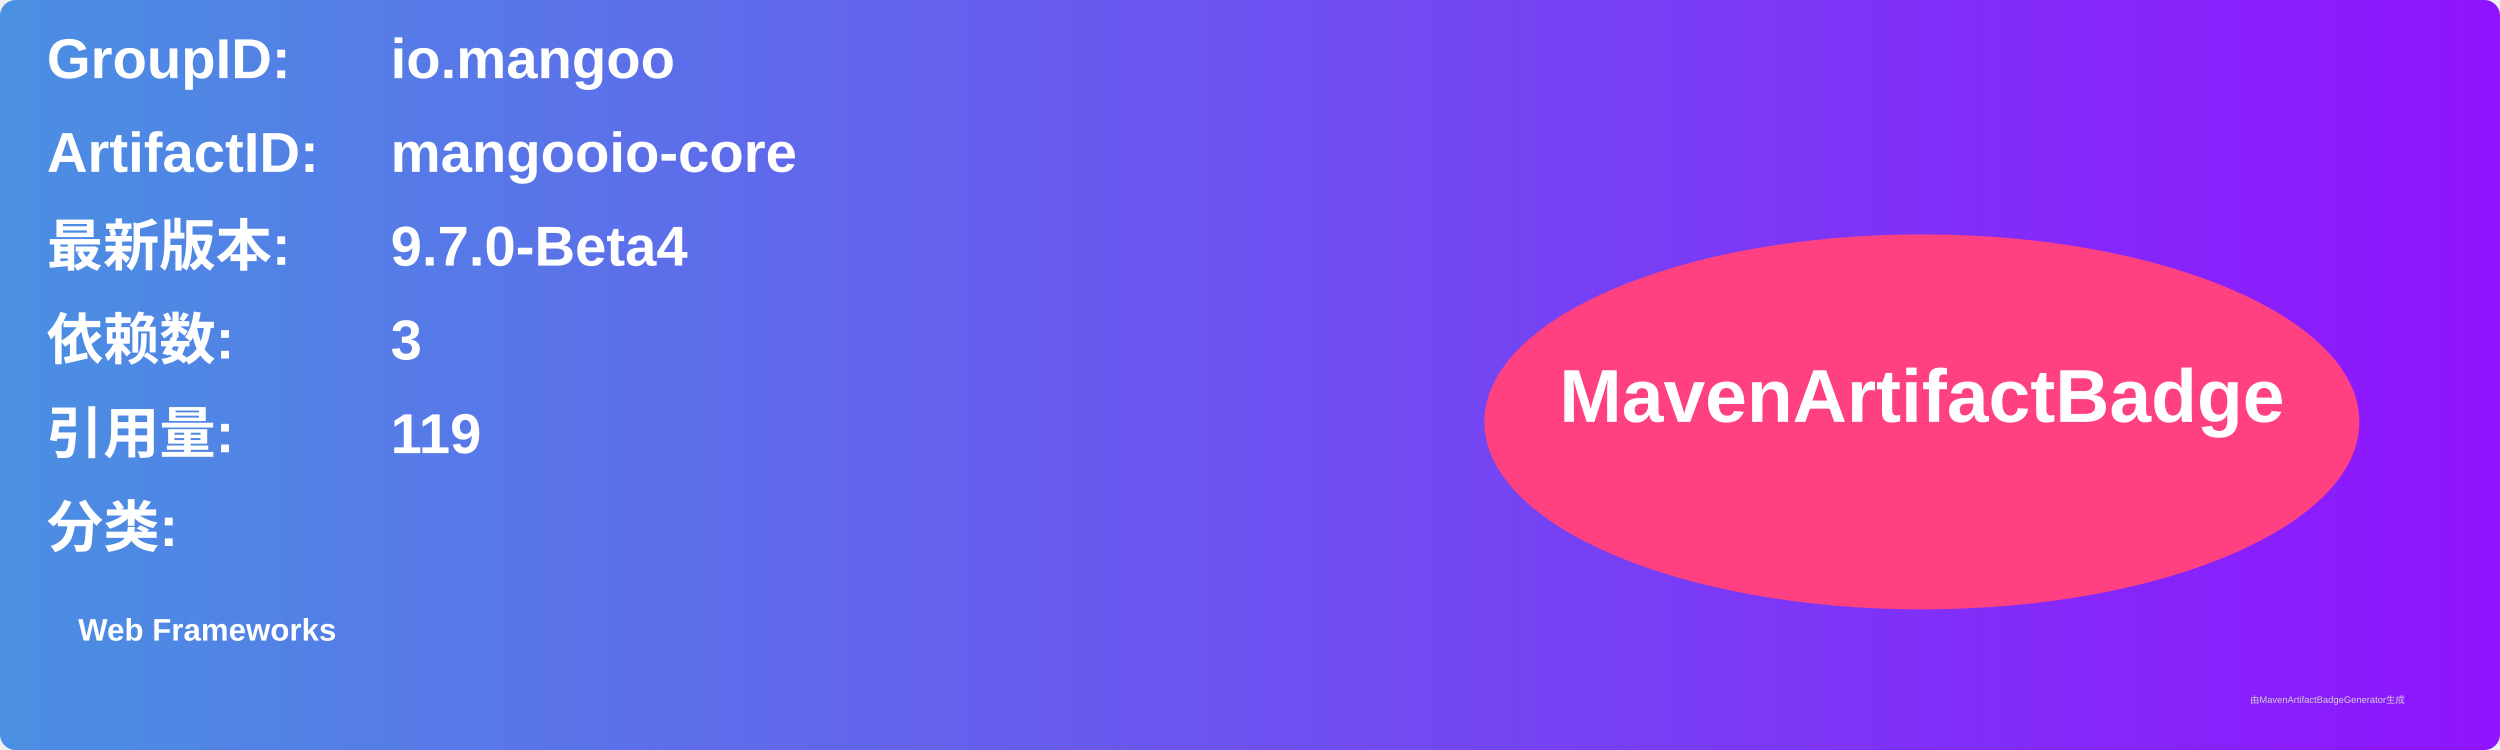
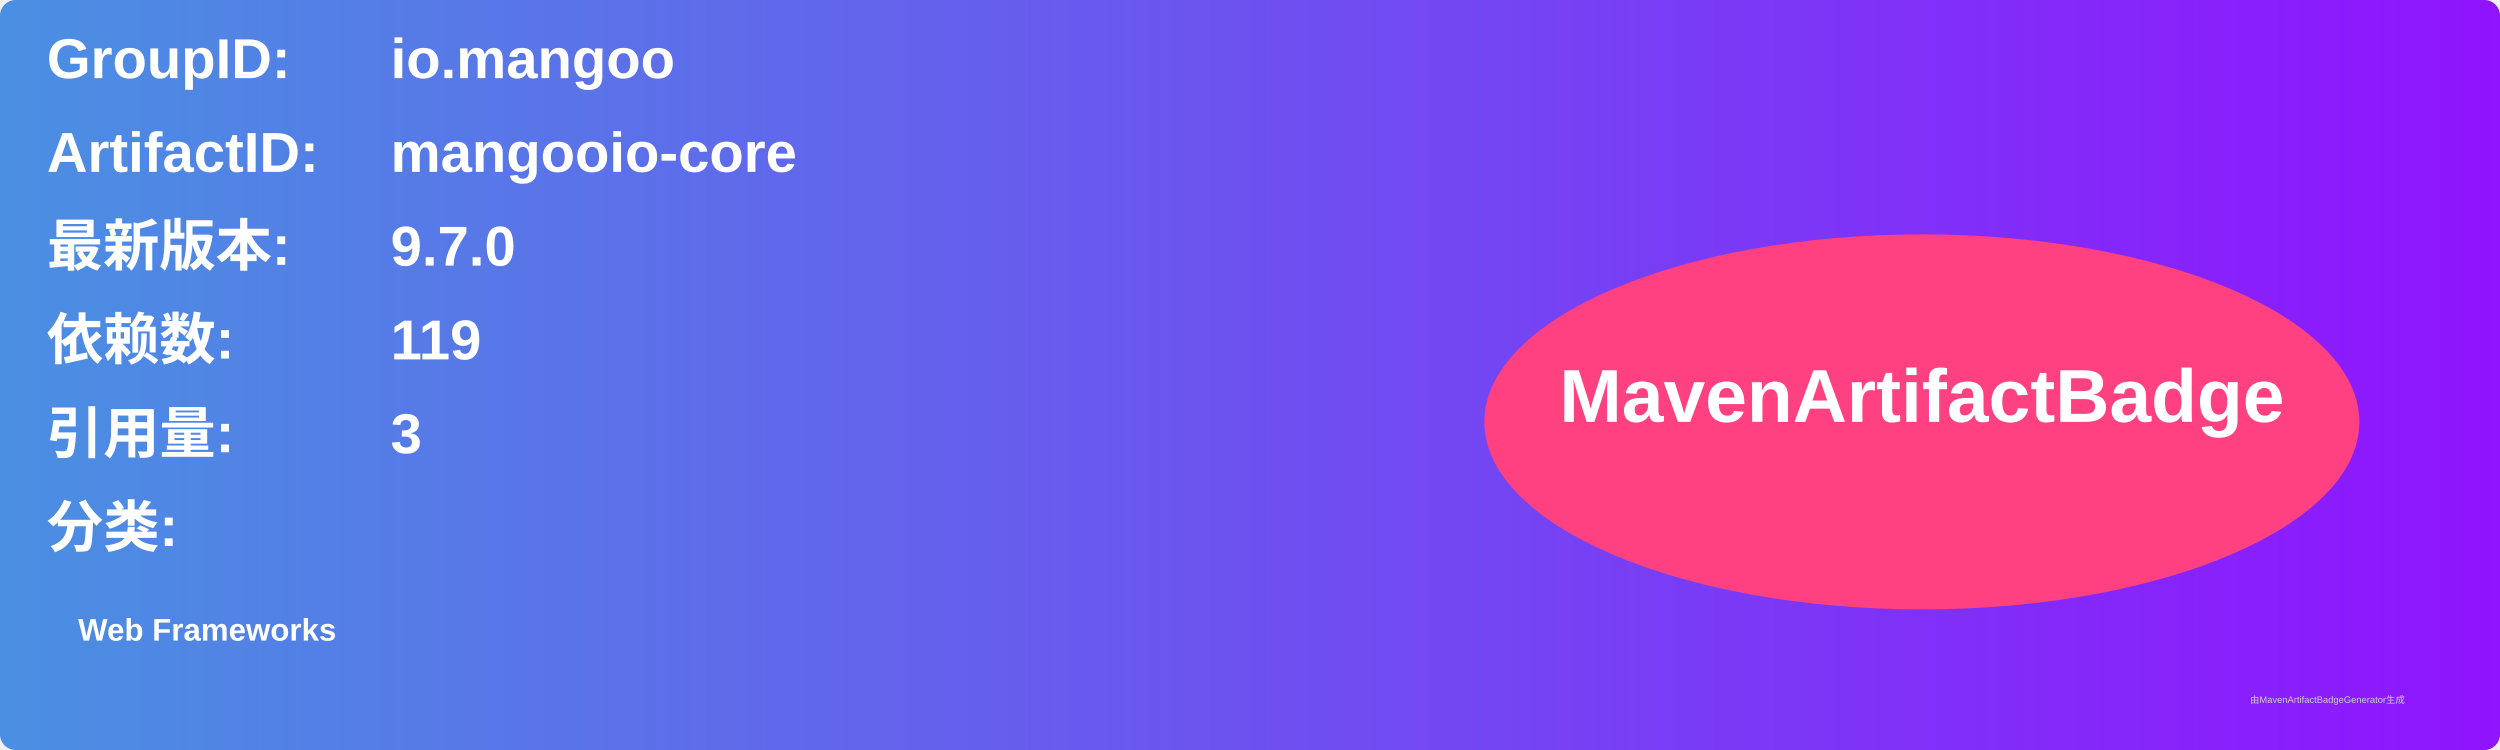
<svg xmlns="http://www.w3.org/2000/svg" width="800" height="240" viewBox="0 0 800 240">
  <linearGradient id="grad" x1="0%" y1="0%" x2="100%" y2="0%">
    <stop offset="0%" stop-color="#4a90e2" />
    <stop offset="100%" stop-color="#9013fe" />
  </linearGradient>
  <rect width="100%" height="100%" rx="5" ry="5" fill="url(#grad)" />
  <g transform="translate(15, 15)">
    <text x="0" y="10" font-family="Arial" font-size="18" fill="white" font-weight="bold" width="260">GroupID:</text>
    <text x="110" y="10" font-family="Arial" font-size="18" fill="white" font-weight="bold" width="460">io.mangoo</text>
    <text x="0" y="40" font-family="Arial" font-size="18" fill="white" font-weight="bold" width="260">ArtifactID:</text>
    <text x="110" y="40" font-family="Arial" font-size="18" fill="white" font-weight="bold" width="460">mangooio-core</text>
    <text x="0" y="70" font-family="Arial" font-size="18" fill="white" font-weight="bold">最新版本:</text>
    <text x="110" y="70" font-family="Arial" font-size="18" fill="white" font-weight="bold">
-       <tspan font-weight="bold">9.7.0-Beta4</tspan>
+       <tspan font-weight="bold">9.7.0</tspan>
    </text>
    <text x="0" y="100" font-family="Arial" font-size="18" fill="white" font-weight="bold">依赖数: </text>
    <text x="110" y="100" font-family="Arial" font-size="18" fill="white">
-       <tspan font-weight="bold">3</tspan>
+       <tspan font-weight="bold">119</tspan>
    </text>
    <text x="0" y="130" font-family="Arial" font-size="18" fill="white" font-weight="bold">引用量: </text>
    <text x="110" y="130" font-family="Arial" font-size="18" fill="white">
-       <tspan font-weight="bold">119</tspan>
+       <tspan font-weight="bold">3</tspan>
    </text>
    <text x="0" y="160" font-family="Arial" font-size="18" fill="white" font-weight="bold">分类:</text>
    <text x="10" y="190" font-family="Arial" font-size="10" fill="white">
      <tspan font-weight="bold">Web Frameworks</tspan>
    </text>
    <ellipse cx="600" cy="120" rx="140" ry="60" fill="#ff4081" />
    <text x="600" y="120" text-anchor="middle" font-family="Arial" font-size="24" fill="white" font-weight="bold">MavenArtifactBadge</text>
  </g>
  <text x="720" y="225" font-family="Arial" font-size="3" fill="#d0d0d0">由MavenArtifactBadgeGenerator生成</text>
</svg>
